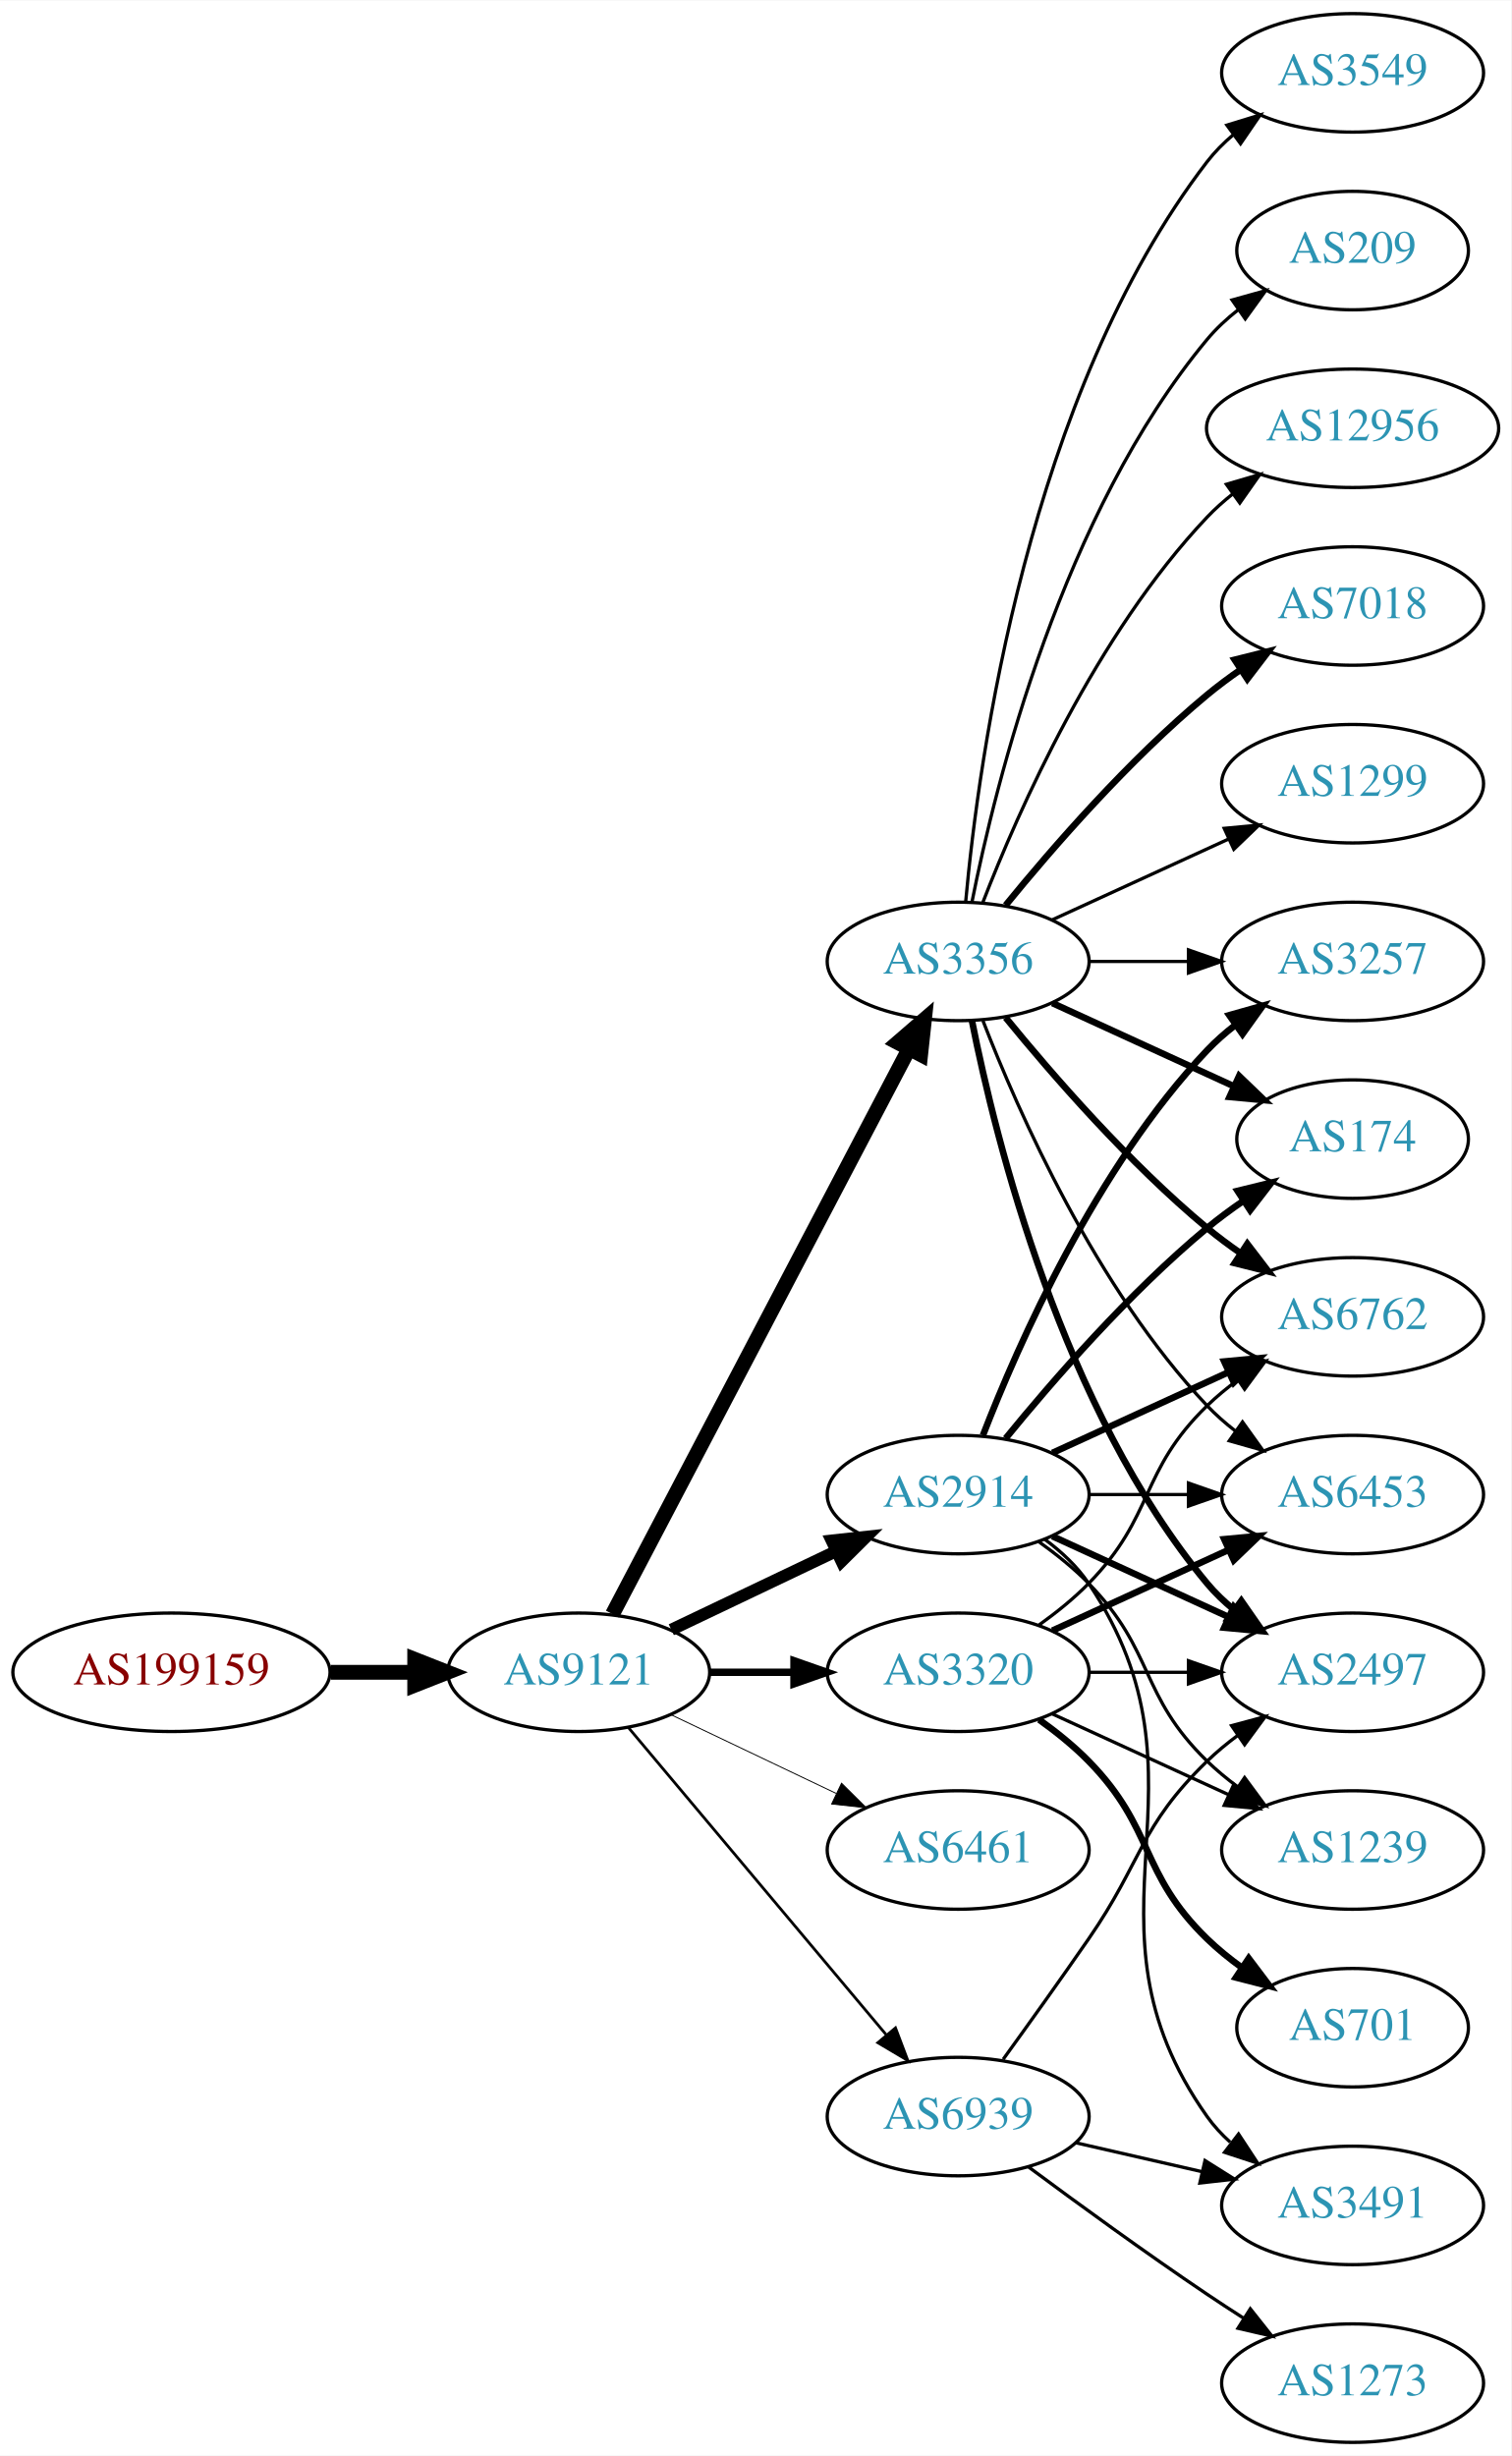
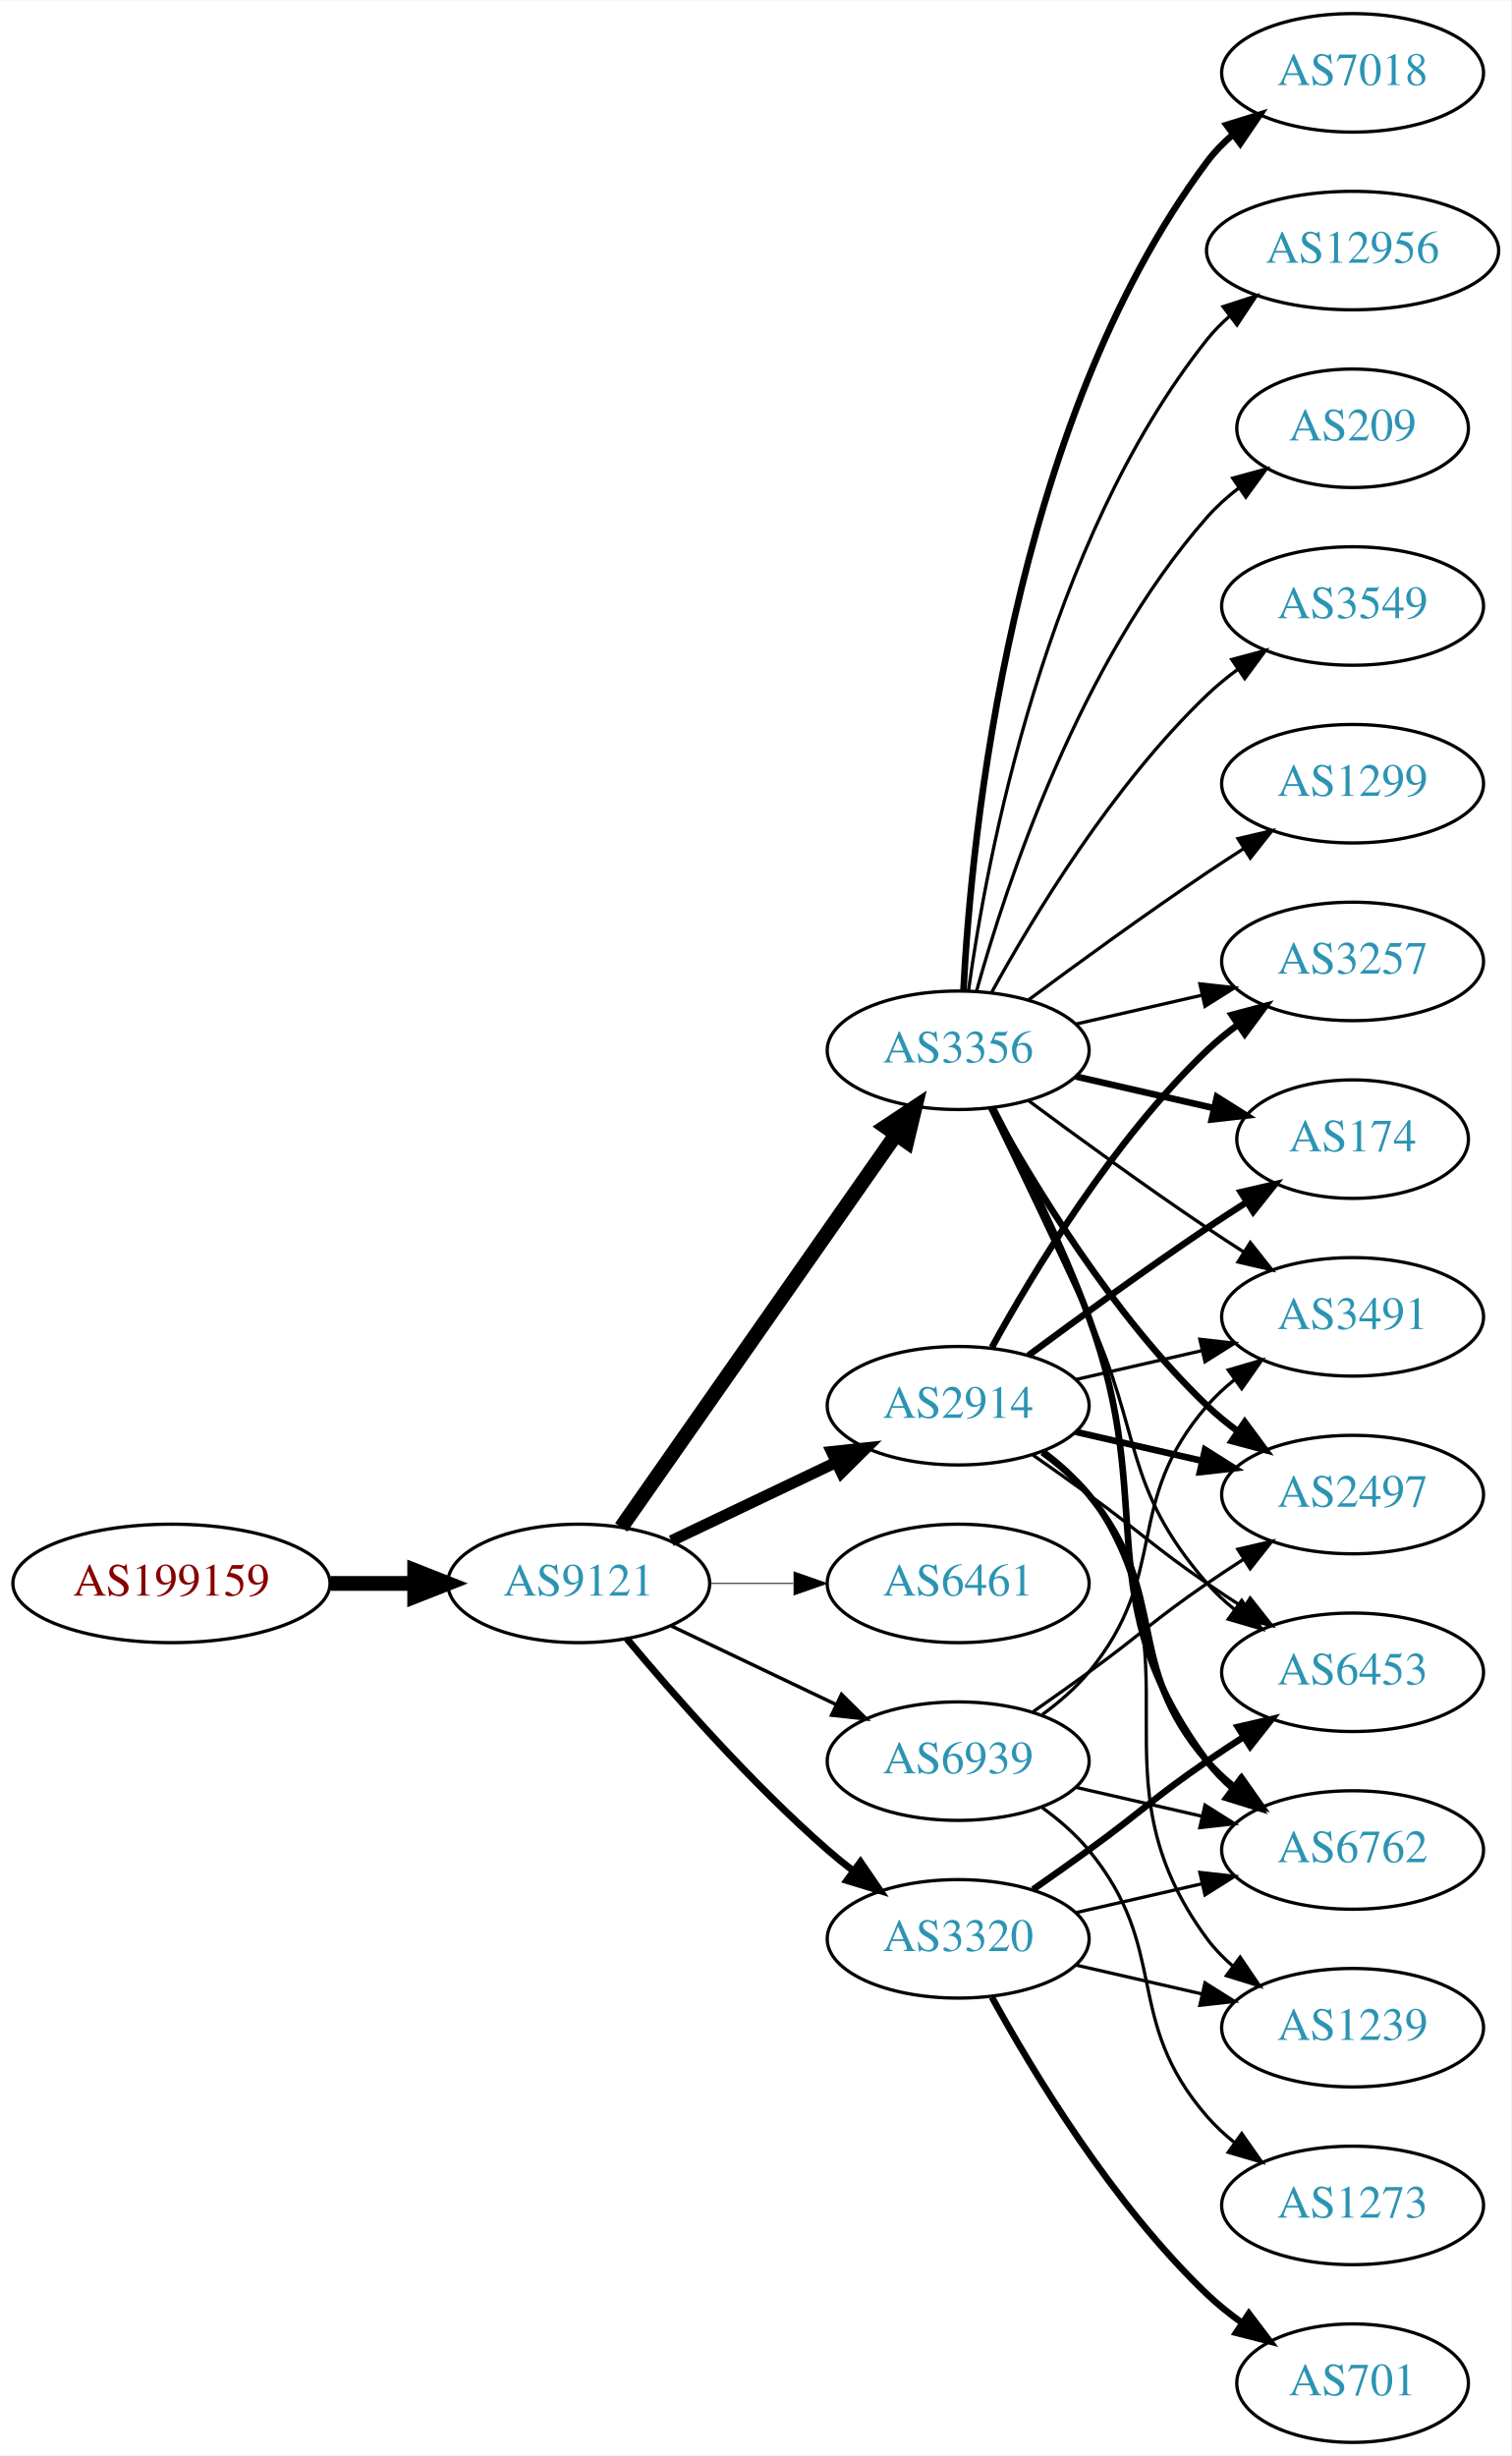
<svg xmlns="http://www.w3.org/2000/svg" xmlns:xlink="http://www.w3.org/1999/xlink" width="459pt" height="746pt" viewBox="0.00 0.00 459.17 746.00">
  <g id="graph0" class="graph" transform="scale(1 1) rotate(0) translate(4 742)">
    <polygon fill="white" stroke="none" points="-4,4 -4,-742 455.17,-742 455.17,4 -4,4" />
    <g id="node1" class="node">
      <g id="a_node1">
        <a xlink:href="/asn/199159" xlink:title="AS199159 ~ powered by ANX [AT]">
-           <ellipse fill="#ffffff" stroke="black" cx="48.096" cy="-234" rx="48.192" ry="18" />
-           <text text-anchor="middle" x="48.096" y="-230.3" font-family="Times,serif" font-size="14.00" fill="#880000">AS199159</text>
+           <ellipse fill="#ffffff" stroke="black" cx="48.096" cy="-261" rx="48.192" ry="18" />
+           <text text-anchor="middle" x="48.096" y="-257.3" font-family="Times,serif" font-size="14.00" fill="#880000">AS199159</text>
        </a>
      </g>
    </g>
    <g id="node2" class="node">
      <g id="a_node2">
        <a xlink:href="/asn/9121" xlink:title="AS9121 ~ TTNet [TR]">
-           <ellipse fill="#ffffff" stroke="black" cx="171.838" cy="-234" rx="39.794" ry="18" />
-           <text text-anchor="middle" x="171.838" y="-230.3" font-family="Times,serif" font-size="14.00" fill="#2c94b3">AS9121</text>
+           <ellipse fill="#ffffff" stroke="black" cx="171.838" cy="-261" rx="39.794" ry="18" />
+           <text text-anchor="middle" x="171.838" y="-257.3" font-family="Times,serif" font-size="14.00" fill="#2c94b3">AS9121</text>
        </a>
      </g>
    </g>
    <g id="edge1" class="edge">
-       <path fill="none" stroke="black" stroke-width="4.5" d="M96.513,-234C104.867,-234 113.577,-234 121.969,-234" />
-       <polygon fill="black" stroke="black" stroke-width="4.5" points="122.004,-237.938 132.004,-234 122.004,-230.063 122.004,-237.938" />
+       <path fill="none" stroke="black" stroke-width="4.5" d="M96.513,-261C104.867,-261 113.577,-261 121.969,-261" />
+       <polygon fill="black" stroke="black" stroke-width="4.5" points="122.004,-264.938 132.004,-261 122.004,-257.063 122.004,-264.938" />
    </g>
    <g id="node3" class="node">
      <g id="a_node3">
-         <a xlink:href="/asn/3356" xlink:title="AS3356 ~ Level 3 Parent, LLC [US]">
-           <ellipse fill="#ffffff" stroke="black" cx="287.131" cy="-450" rx="39.794" ry="18" />
-           <text text-anchor="middle" x="287.131" y="-446.3" font-family="Times,serif" font-size="14.00" fill="#2c94b3">AS3356</text>
+         <a xlink:href="/asn/2914" xlink:title="AS2914 ~ NTT America, Inc. [US]">
+           <ellipse fill="#ffffff" stroke="black" cx="287.131" cy="-315" rx="39.794" ry="18" />
+           <text text-anchor="middle" x="287.131" y="-311.3" font-family="Times,serif" font-size="14.00" fill="#2c94b3">AS2914</text>
        </a>
      </g>
    </g>
    <g id="edge2" class="edge">
-       <path fill="none" stroke="black" stroke-width="4.5" d="M182.109,-251.676C201.951,-289.505 248.628,-378.499 272.115,-423.278" />
-       <polygon fill="black" stroke="black" stroke-width="4.5" points="268.759,-425.356 276.89,-432.383 275.732,-421.698 268.759,-425.356" />
+       <path fill="none" stroke="black" stroke-width="3.441" d="M199.974,-273.934C214.968,-281.081 233.789,-290.052 250.013,-297.785" />
+       <polygon fill="black" stroke="black" stroke-width="3.441" points="248.683,-301.028 259.216,-302.171 251.695,-294.709 248.683,-301.028" />
    </g>
    <g id="node4" class="node">
      <g id="a_node4">
-         <a xlink:href="/asn/2914" xlink:title="AS2914 ~ NTT America, Inc. [US]">
-           <ellipse fill="#ffffff" stroke="black" cx="287.131" cy="-288" rx="39.794" ry="18" />
-           <text text-anchor="middle" x="287.131" y="-284.3" font-family="Times,serif" font-size="14.00" fill="#2c94b3">AS2914</text>
+         <a xlink:href="/asn/3356" xlink:title="AS3356 ~ Level 3 Parent, LLC [US]">
+           <ellipse fill="#ffffff" stroke="black" cx="287.131" cy="-423" rx="39.794" ry="18" />
+           <text text-anchor="middle" x="287.131" y="-419.3" font-family="Times,serif" font-size="14.00" fill="#2c94b3">AS3356</text>
        </a>
      </g>
    </g>
    <g id="edge3" class="edge">
-       <path fill="none" stroke="black" stroke-width="3.656" d="M199.974,-246.934C214.968,-254.081 233.789,-263.052 250.013,-270.785" />
-       <polygon fill="black" stroke="black" stroke-width="3.656" points="248.683,-274.028 259.216,-275.171 251.695,-267.709 248.683,-274.028" />
+       <path fill="none" stroke="black" stroke-width="4.5" d="M184.748,-278.031C204.67,-306.517 244.859,-363.985 268.209,-397.374" />
+       <polygon fill="black" stroke="black" stroke-width="4.5" points="265.082,-399.772 274.039,-405.71 271.535,-395.258 265.082,-399.772" />
    </g>
    <g id="node5" class="node">
      <g id="a_node5">
-         <a xlink:href="/asn/3320" xlink:title="AS3320 ~ DTAG [DE]">
-           <ellipse fill="#ffffff" stroke="black" cx="287.131" cy="-234" rx="39.794" ry="18" />
-           <text text-anchor="middle" x="287.131" y="-230.3" font-family="Times,serif" font-size="14.00" fill="#2c94b3">AS3320</text>
+         <a xlink:href="/asn/6461" xlink:title="AS6461 ~ ZAYO-6461 [US]">
+           <ellipse fill="#ffffff" stroke="black" cx="287.131" cy="-261" rx="39.794" ry="18" />
+           <text text-anchor="middle" x="287.131" y="-257.3" font-family="Times,serif" font-size="14.00" fill="#2c94b3">AS6461</text>
        </a>
      </g>
    </g>
    <g id="edge4" class="edge">
-       <path fill="none" stroke="black" stroke-width="2.25" d="M211.51,-234C219.713,-234 228.477,-234 237.009,-234" />
-       <polygon fill="black" stroke="black" stroke-width="2.25" points="237.248,-237.5 247.248,-234 237.248,-230.5 237.248,-237.5" />
+       <path fill="none" stroke="black" stroke-width="0.265" d="M211.51,-261C219.713,-261 228.477,-261 237.009,-261" />
+       <polygon fill="black" stroke="black" stroke-width="0.265" points="237.248,-264.5 247.248,-261 237.248,-257.5 237.248,-264.5" />
    </g>
    <g id="node6" class="node">
      <g id="a_node6">
-         <a xlink:href="/asn/6461" xlink:title="AS6461 ~ ZAYO-6461 [US]">
-           <ellipse fill="#ffffff" stroke="black" cx="287.131" cy="-180" rx="39.794" ry="18" />
-           <text text-anchor="middle" x="287.131" y="-176.3" font-family="Times,serif" font-size="14.00" fill="#2c94b3">AS6461</text>
+         <a xlink:href="/asn/3320" xlink:title="AS3320 ~ DTAG [DE]">
+           <ellipse fill="#ffffff" stroke="black" cx="287.131" cy="-153" rx="39.794" ry="18" />
+           <text text-anchor="middle" x="287.131" y="-149.3" font-family="Times,serif" font-size="14.00" fill="#2c94b3">AS3320</text>
        </a>
      </g>
    </g>
    <g id="edge5" class="edge">
-       <path fill="none" stroke="black" stroke-width="0.281" d="M199.974,-221.066C214.968,-213.919 233.789,-204.948 250.013,-197.215" />
-       <polygon fill="black" stroke="black" stroke-width="0.281" points="251.695,-200.291 259.216,-192.829 248.683,-193.972 251.695,-200.291" />
+       <path fill="none" stroke="black" stroke-width="2.118" d="M186.468,-244.183C200.751,-227.071 224.297,-200.255 247.484,-180 249.95,-177.846 252.589,-175.706 255.286,-173.628" />
+       <polygon fill="black" stroke="black" stroke-width="2.118" points="257.459,-176.375 263.44,-167.63 253.311,-170.736 257.459,-176.375" />
    </g>
    <g id="node7" class="node">
      <g id="a_node7">
        <a xlink:href="/asn/6939" xlink:title="AS6939 ~ Hurricane Electric LLC [US]">
-           <ellipse fill="#ffffff" stroke="black" cx="287.131" cy="-99" rx="39.794" ry="18" />
-           <text text-anchor="middle" x="287.131" y="-95.3" font-family="Times,serif" font-size="14.00" fill="#2c94b3">AS6939</text>
+           <ellipse fill="#ffffff" stroke="black" cx="287.131" cy="-207" rx="39.794" ry="18" />
+           <text text-anchor="middle" x="287.131" y="-203.3" font-family="Times,serif" font-size="14.00" fill="#2c94b3">AS6939</text>
        </a>
      </g>
    </g>
    <g id="edge6" class="edge">
-       <path fill="none" stroke="black" stroke-width="0.844" d="M186.958,-217.175C206.632,-193.731 242.436,-151.066 265.215,-123.924" />
-       <polygon fill="black" stroke="black" stroke-width="0.844" points="268.086,-125.947 271.833,-116.037 262.724,-121.447 268.086,-125.947" />
-     </g>
-     <g id="node8" class="node">
-       <g id="a_node8">
-         <a xlink:href="/asn/6762" xlink:title="AS6762 ~ TELECOM ITALIA SPARKLE S.p.A. [IT]">
-           <ellipse fill="#ffffff" stroke="black" cx="406.973" cy="-342" rx="39.794" ry="18" />
-           <text text-anchor="middle" x="406.973" y="-338.3" font-family="Times,serif" font-size="14.00" fill="#2c94b3">AS6762</text>
-         </a>
-       </g>
-     </g>
-     <g id="edge22" class="edge">
-       <path fill="none" stroke="black" stroke-width="2" d="M301.55,-432.935C315.665,-415.625 339.079,-388.655 362.777,-369 365.994,-366.332 369.494,-363.73 373.065,-361.259" />
-       <polygon fill="black" stroke="black" stroke-width="2" points="374.988,-364.183 381.421,-355.764 371.143,-358.334 374.988,-364.183" />
+       <path fill="none" stroke="black" stroke-width="1.059" d="M199.974,-248.066C214.968,-240.919 233.789,-231.948 250.013,-224.215" />
+       <polygon fill="black" stroke="black" stroke-width="1.059" points="251.695,-227.291 259.216,-219.829 248.683,-220.972 251.695,-227.291" />
    </g>
    <g id="node9" class="node">
      <g id="a_node9">
+         <a xlink:href="/asn/6453" xlink:title="AS6453 ~ TATA COMMUNICATIONS (AMERICA) INC [US]">
+           <ellipse fill="#ffffff" stroke="black" cx="406.973" cy="-234" rx="39.794" ry="18" />
+           <text text-anchor="middle" x="406.973" y="-230.3" font-family="Times,serif" font-size="14.00" fill="#2c94b3">AS6453</text>
+         </a>
+       </g>
+     </g>
+     <g id="edge27" class="edge">
+       <path fill="none" stroke="black" d="M309.888,-299.991C315.422,-296.121 321.341,-291.936 326.777,-288 342.977,-276.271 346.283,-272.311 362.777,-261 366.306,-258.581 370.043,-256.111 373.784,-253.698" />
+       <polygon fill="black" stroke="black" points="375.856,-256.528 382.425,-248.216 372.106,-250.618 375.856,-256.528" />
+     </g>
+     <g id="node12" class="node">
+       <g id="a_node12">
+         <a xlink:href="/asn/6762" xlink:title="AS6762 ~ TELECOM ITALIA SPARKLE S.p.A. [IT]">
+           <ellipse fill="#ffffff" stroke="black" cx="406.973" cy="-180" rx="39.794" ry="18" />
+           <text text-anchor="middle" x="406.973" y="-176.3" font-family="Times,serif" font-size="14.00" fill="#2c94b3">AS6762</text>
+         </a>
+       </g>
+     </g>
+     <g id="edge22" class="edge">
+       <path fill="none" stroke="black" stroke-width="2" d="M312.712,-300.844C317.806,-297.128 322.82,-292.799 326.777,-288 351.842,-257.606 336.943,-236.742 362.777,-207 365.242,-204.162 368.079,-201.523 371.097,-199.094" />
+       <polygon fill="black" stroke="black" stroke-width="2" points="373.283,-201.833 379.375,-193.164 369.207,-196.142 373.283,-201.833" />
+     </g>
+     <g id="node14" class="node">
+       <g id="a_node14">
+         <a xlink:href="/asn/2497" xlink:title="AS2497 ~ Internet Initiative Japan Inc. [JP]">
+           <ellipse fill="#ffffff" stroke="black" cx="406.973" cy="-288" rx="39.794" ry="18" />
+           <text text-anchor="middle" x="406.973" y="-284.3" font-family="Times,serif" font-size="14.00" fill="#2c94b3">AS2497</text>
+         </a>
+       </g>
+     </g>
+     <g id="edge23" class="edge">
+       <path fill="none" stroke="black" stroke-width="2" d="M322.85,-307.045C334.85,-304.296 348.471,-301.175 361.164,-298.267" />
+       <polygon fill="black" stroke="black" stroke-width="2" points="362.129,-301.636 371.095,-295.991 360.566,-294.813 362.129,-301.636" />
+     </g>
+     <g id="node15" class="node">
+       <g id="a_node15">
        <a xlink:href="/asn/3257" xlink:title="AS3257 ~ GTT [DE]">
          <ellipse fill="#ffffff" stroke="black" cx="406.973" cy="-450" rx="39.794" ry="18" />
          <text text-anchor="middle" x="406.973" y="-446.3" font-family="Times,serif" font-size="14.00" fill="#2c94b3">AS3257</text>
        </a>
      </g>
    </g>
-     <g id="edge16" class="edge">
-       <path fill="none" stroke="black" d="M327.044,-450C336.597,-450 346.947,-450 356.909,-450" />
-       <polygon fill="black" stroke="black" points="357.102,-453.5 367.102,-450 357.102,-446.5 357.102,-453.5" />
-     </g>
-     <g id="node11" class="node">
-       <g id="a_node11">
+     <g id="edge26" class="edge">
+       <path fill="none" stroke="black" stroke-width="2" d="M297.372,-332.713C309.918,-355.561 334.095,-395.611 362.777,-423 365.646,-425.739 368.834,-428.347 372.144,-430.785" />
+       <polygon fill="black" stroke="black" stroke-width="2" points="370.267,-433.742 380.503,-436.477 374.207,-427.956 370.267,-433.742" />
+     </g>
+     <g id="node16" class="node">
+       <g id="a_node16">
        <a xlink:href="/asn/174" xlink:title="AS174 ~ Cogent Communications [US]">
          <ellipse fill="#ffffff" stroke="black" cx="406.973" cy="-396" rx="35.194" ry="18" />
          <text text-anchor="middle" x="406.973" y="-392.3" font-family="Times,serif" font-size="14.00" fill="#2c94b3">AS174</text>
        </a>
      </g>
    </g>
-     <g id="edge18" class="edge">
-       <path fill="none" stroke="black" stroke-width="2" d="M315.76,-437.339C332.176,-429.817 353.158,-420.202 370.754,-412.139" />
-       <polygon fill="black" stroke="black" stroke-width="2" points="372.499,-415.189 380.132,-407.842 369.583,-408.826 372.499,-415.189" />
-     </g>
-     <g id="node12" class="node">
-       <g id="a_node12">
-         <a xlink:href="/asn/6453" xlink:title="AS6453 ~ TATA COMMUNICATIONS (AMERICA) INC [US]">
-           <ellipse fill="#ffffff" stroke="black" cx="406.973" cy="-288" rx="39.794" ry="18" />
-           <text text-anchor="middle" x="406.973" y="-284.3" font-family="Times,serif" font-size="14.00" fill="#2c94b3">AS6453</text>
-         </a>
-       </g>
-     </g>
-     <g id="edge20" class="edge">
-       <path fill="none" stroke="black" d="M294.654,-432.006C305.404,-404.272 329.062,-350.571 362.777,-315 365.363,-312.272 368.281,-309.706 371.349,-307.323" />
-       <polygon fill="black" stroke="black" points="373.527,-310.07 379.697,-301.457 369.503,-304.342 373.527,-310.07" />
-     </g>
-     <g id="node13" class="node">
-       <g id="a_node13">
-         <a xlink:href="/asn/2497" xlink:title="AS2497 ~ Internet Initiative Japan Inc. [JP]">
-           <ellipse fill="#ffffff" stroke="black" cx="406.973" cy="-234" rx="39.794" ry="18" />
-           <text text-anchor="middle" x="406.973" y="-230.3" font-family="Times,serif" font-size="14.00" fill="#2c94b3">AS2497</text>
-         </a>
-       </g>
-     </g>
-     <g id="edge21" class="edge">
-       <path fill="none" stroke="black" stroke-width="2" d="M291.33,-431.927C298.493,-395.859 318.767,-313.875 362.777,-261 365.182,-258.111 367.979,-255.437 370.971,-252.987" />
-       <polygon fill="black" stroke="black" stroke-width="2" points="373.161,-255.723 379.214,-247.027 369.059,-250.05 373.161,-255.723" />
-     </g>
-     <g id="node15" class="node">
-       <g id="a_node15">
-         <a xlink:href="/asn/12956" xlink:title="AS12956 ~ TELXIUS [ES]">
-           <ellipse fill="#ffffff" stroke="black" cx="406.973" cy="-612" rx="44.393" ry="18" />
-           <text text-anchor="middle" x="406.973" y="-608.3" font-family="Times,serif" font-size="14.00" fill="#2c94b3">AS12956</text>
-         </a>
-       </g>
-     </g>
-     <g id="edge14" class="edge">
-       <path fill="none" stroke="black" d="M294.654,-467.994C305.404,-495.728 329.062,-549.429 362.777,-585 365.162,-587.515 367.828,-589.893 370.634,-592.117" />
-       <polygon fill="black" stroke="black" points="368.628,-594.985 378.796,-597.961 372.703,-589.293 368.628,-594.985" />
-     </g>
-     <g id="node16" class="node">
-       <g id="a_node16">
-         <a xlink:href="/asn/7018" xlink:title="AS7018 ~ AT&amp;T Services, Inc. [US]">
-           <ellipse fill="#ffffff" stroke="black" cx="406.973" cy="-558" rx="39.794" ry="18" />
-           <text text-anchor="middle" x="406.973" y="-554.3" font-family="Times,serif" font-size="14.00" fill="#2c94b3">AS7018</text>
-         </a>
-       </g>
-     </g>
-     <g id="edge15" class="edge">
-       <path fill="none" stroke="black" stroke-width="2" d="M301.55,-467.065C315.665,-484.375 339.079,-511.345 362.777,-531 365.994,-533.668 369.494,-536.27 373.065,-538.741" />
-       <polygon fill="black" stroke="black" stroke-width="2" points="371.143,-541.666 381.421,-544.236 374.988,-535.817 371.143,-541.666" />
+     <g id="edge24" class="edge">
+       <path fill="none" stroke="black" stroke-width="2" d="M308.461,-330.277C323.324,-341.304 344.068,-356.407 362.777,-369 366.595,-371.569 370.645,-374.21 374.675,-376.786" />
+       <polygon fill="black" stroke="black" stroke-width="2" points="373.044,-379.895 383.369,-382.271 376.779,-373.975 373.044,-379.895" />
    </g>
    <g id="node17" class="node">
      <g id="a_node17">
+         <a xlink:href="/asn/3491" xlink:title="AS3491 ~ PCCW Global, Inc. [US]">
+           <ellipse fill="#ffffff" stroke="black" cx="406.973" cy="-342" rx="39.794" ry="18" />
+           <text text-anchor="middle" x="406.973" y="-338.3" font-family="Times,serif" font-size="14.00" fill="#2c94b3">AS3491</text>
+         </a>
+       </g>
+     </g>
+     <g id="edge25" class="edge">
+       <path fill="none" stroke="black" d="M322.85,-322.955C334.85,-325.704 348.471,-328.825 361.164,-331.733" />
+       <polygon fill="black" stroke="black" points="360.566,-335.187 371.095,-334.009 362.129,-328.364 360.566,-335.187" />
+     </g>
+     <g id="node19" class="node">
+       <g id="a_node19">
+         <a xlink:href="/asn/1239" xlink:title="AS1239 ~ Sprint [US]">
+           <ellipse fill="#ffffff" stroke="black" cx="406.973" cy="-126" rx="39.794" ry="18" />
+           <text text-anchor="middle" x="406.973" y="-122.3" font-family="Times,serif" font-size="14.00" fill="#2c94b3">AS1239</text>
+         </a>
+       </g>
+     </g>
+     <g id="edge28" class="edge">
+       <path fill="none" stroke="black" d="M313.29,-301.284C318.355,-297.545 323.21,-293.096 326.777,-288 362.391,-237.131 325.874,-202.941 362.777,-153 365.011,-149.977 367.694,-147.214 370.615,-144.707" />
+       <polygon fill="black" stroke="black" points="372.81,-147.437 378.758,-138.669 368.64,-141.814 372.81,-147.437" />
+     </g>
+     <g id="node8" class="node">
+       <g id="a_node8">
+         <a xlink:href="/asn/3549" xlink:title="AS3549 ~ Level 3 Parent, LLC [US]">
+           <ellipse fill="#ffffff" stroke="black" cx="406.973" cy="-558" rx="39.794" ry="18" />
+           <text text-anchor="middle" x="406.973" y="-554.3" font-family="Times,serif" font-size="14.00" fill="#2c94b3">AS3549</text>
+         </a>
+       </g>
+     </g>
+     <g id="edge7" class="edge">
+       <path fill="none" stroke="black" d="M297.372,-440.713C309.918,-463.561 334.095,-503.611 362.777,-531 365.646,-533.739 368.834,-536.347 372.144,-538.785" />
+       <polygon fill="black" stroke="black" points="370.267,-541.742 380.503,-544.477 374.207,-535.956 370.267,-541.742" />
+     </g>
+     <g id="edge8" class="edge">
+       <path fill="none" stroke="black" d="M296.712,-405.367C304.636,-389.002 316.672,-363.935 326.777,-342 343.261,-306.219 336.943,-290.742 362.777,-261 365.242,-258.162 368.079,-255.523 371.097,-253.094" />
+       <polygon fill="black" stroke="black" points="373.283,-255.833 379.375,-247.164 369.207,-250.142 373.283,-255.833" />
+     </g>
+     <g id="node10" class="node">
+       <g id="a_node10">
        <a xlink:href="/asn/1299" xlink:title="AS1299 ~ Telia Carrier [EU]">
          <ellipse fill="#ffffff" stroke="black" cx="406.973" cy="-504" rx="39.794" ry="18" />
          <text text-anchor="middle" x="406.973" y="-500.3" font-family="Times,serif" font-size="14.00" fill="#2c94b3">AS1299</text>
        </a>
      </g>
    </g>
-     <g id="edge17" class="edge">
-       <path fill="none" stroke="black" d="M315.76,-462.661C331.717,-469.973 351.987,-479.261 369.27,-487.181" />
-       <polygon fill="black" stroke="black" points="367.969,-490.435 378.518,-491.419 370.885,-484.071 367.969,-490.435" />
+     <g id="edge9" class="edge">
+       <path fill="none" stroke="black" d="M308.461,-438.277C323.324,-449.304 344.068,-464.407 362.777,-477 366.326,-479.389 370.077,-481.839 373.825,-484.242" />
+       <polygon fill="black" stroke="black" points="372.151,-487.325 382.474,-489.712 375.893,-481.409 372.151,-487.325" />
+     </g>
+     <g id="node11" class="node">
+       <g id="a_node11">
+         <a xlink:href="/asn/7018" xlink:title="AS7018 ~ AT&amp;T Services, Inc. [US]">
+           <ellipse fill="#ffffff" stroke="black" cx="406.973" cy="-720" rx="39.794" ry="18" />
+           <text text-anchor="middle" x="406.973" y="-716.3" font-family="Times,serif" font-size="14.00" fill="#2c94b3">AS7018</text>
+         </a>
+       </g>
+     </g>
+     <g id="edge10" class="edge">
+       <path fill="none" stroke="black" stroke-width="2" d="M288.723,-441.023C291.099,-487.412 303.017,-612.893 362.777,-693 365.025,-696.013 367.717,-698.769 370.643,-701.272" />
+       <polygon fill="black" stroke="black" stroke-width="2" points="368.674,-704.169 378.795,-707.303 372.838,-698.542 368.674,-704.169" />
+     </g>
+     <g id="edge11" class="edge">
+       <path fill="none" stroke="black" stroke-width="2" d="M297.698,-405.394C306.184,-389.255 318.485,-364.516 326.777,-342 348.239,-283.73 325.874,-256.941 362.777,-207 365.011,-203.977 367.694,-201.214 370.615,-198.707" />
+       <polygon fill="black" stroke="black" stroke-width="2" points="372.81,-201.437 378.758,-192.669 368.64,-195.814 372.81,-201.437" />
+     </g>
+     <g id="node13" class="node">
+       <g id="a_node13">
+         <a xlink:href="/asn/12956" xlink:title="AS12956 ~ TELXIUS [ES]">
+           <ellipse fill="#ffffff" stroke="black" cx="406.973" cy="-666" rx="44.393" ry="18" />
+           <text text-anchor="middle" x="406.973" y="-662.3" font-family="Times,serif" font-size="14.00" fill="#2c94b3">AS12956</text>
+         </a>
+       </g>
+     </g>
+     <g id="edge12" class="edge">
+       <path fill="none" stroke="black" d="M290.27,-441.17C295.77,-480.974 313.596,-577.233 362.777,-639 364.816,-641.56 367.167,-643.944 369.699,-646.149" />
+       <polygon fill="black" stroke="black" points="367.62,-648.965 377.7,-652.227 371.854,-643.391 367.62,-648.965" />
+     </g>
+     <g id="edge13" class="edge">
+       <path fill="none" stroke="black" stroke-width="2" d="M297.372,-405.287C309.918,-382.439 334.095,-342.389 362.777,-315 365.646,-312.261 368.834,-309.653 372.144,-307.215" />
+       <polygon fill="black" stroke="black" stroke-width="2" points="374.207,-310.044 380.503,-301.523 370.267,-304.258 374.207,-310.044" />
+     </g>
+     <g id="edge14" class="edge">
+       <path fill="none" stroke="black" d="M322.85,-430.955C334.85,-433.704 348.471,-436.825 361.164,-439.733" />
+       <polygon fill="black" stroke="black" points="360.566,-443.187 371.095,-442.009 362.129,-436.364 360.566,-443.187" />
+     </g>
+     <g id="edge15" class="edge">
+       <path fill="none" stroke="black" stroke-width="2" d="M322.85,-415.045C335.943,-412.045 350.965,-408.604 364.606,-405.478" />
+       <polygon fill="black" stroke="black" stroke-width="2" points="365.747,-408.807 374.713,-403.162 364.184,-401.984 365.747,-408.807" />
+     </g>
+     <g id="edge16" class="edge">
+       <path fill="none" stroke="black" d="M308.461,-407.723C323.324,-396.696 344.068,-381.593 362.777,-369 366.326,-366.611 370.077,-364.161 373.825,-361.758" />
+       <polygon fill="black" stroke="black" points="375.893,-364.591 382.474,-356.288 372.151,-358.675 375.893,-364.591" />
    </g>
    <g id="node18" class="node">
      <g id="a_node18">
-         <a xlink:href="/asn/3549" xlink:title="AS3549 ~ Level 3 Parent, LLC [US]">
-           <ellipse fill="#ffffff" stroke="black" cx="406.973" cy="-720" rx="39.794" ry="18" />
-           <text text-anchor="middle" x="406.973" y="-716.3" font-family="Times,serif" font-size="14.00" fill="#2c94b3">AS3549</text>
-         </a>
-       </g>
+         <a xlink:href="/asn/209" xlink:title="AS209 ~ CenturyLink Communications, LLC [US]">
+           <ellipse fill="#ffffff" stroke="black" cx="406.973" cy="-612" rx="35.194" ry="18" />
+           <text text-anchor="middle" x="406.973" y="-608.3" font-family="Times,serif" font-size="14.00" fill="#2c94b3">AS209</text>
+         </a>
+       </g>
+     </g>
+     <g id="edge17" class="edge">
+       <path fill="none" stroke="black" d="M292.704,-440.946C301.61,-472.995 323.894,-540.842 362.777,-585 365.605,-588.211 368.906,-591.172 372.401,-593.864" />
+       <polygon fill="black" stroke="black" points="370.558,-596.845 380.776,-599.645 374.535,-591.084 370.558,-596.845" />
+     </g>
+     <g id="edge18" class="edge">
+       <path fill="none" stroke="black" stroke-width="2" d="M309.888,-168.009C315.422,-171.879 321.341,-176.064 326.777,-180 342.977,-191.729 346.283,-195.689 362.777,-207 366.306,-209.419 370.043,-211.889 373.784,-214.302" />
+       <polygon fill="black" stroke="black" stroke-width="2" points="372.106,-217.382 382.425,-219.784 375.856,-211.472 372.106,-217.382" />
+     </g>
+     <g id="edge21" class="edge">
+       <path fill="none" stroke="black" d="M322.85,-160.955C334.85,-163.704 348.471,-166.825 361.164,-169.733" />
+       <polygon fill="black" stroke="black" points="360.566,-173.187 371.095,-172.009 362.129,-166.364 360.566,-173.187" />
    </g>
    <g id="edge19" class="edge">
-       <path fill="none" stroke="black" d="M289.415,-468.117C293.313,-511.332 308.33,-622.131 362.777,-693 365.067,-695.981 367.787,-698.716 370.732,-701.205" />
-       <polygon fill="black" stroke="black" points="368.778,-704.113 378.908,-707.218 372.926,-698.473 368.778,-704.113" />
-     </g>
-     <g id="node19" class="node">
-       <g id="a_node19">
-         <a xlink:href="/asn/209" xlink:title="AS209 ~ CenturyLink Communications, LLC [US]">
-           <ellipse fill="#ffffff" stroke="black" cx="406.973" cy="-666" rx="35.194" ry="18" />
-           <text text-anchor="middle" x="406.973" y="-662.3" font-family="Times,serif" font-size="14.00" fill="#2c94b3">AS209</text>
-         </a>
-       </g>
-     </g>
-     <g id="edge23" class="edge">
-       <path fill="none" stroke="black" d="M291.33,-468.073C298.493,-504.141 318.767,-586.125 362.777,-639 365.514,-642.288 368.759,-645.298 372.223,-648.017" />
-       <polygon fill="black" stroke="black" points="370.358,-650.983 380.564,-653.827 374.359,-645.239 370.358,-650.983" />
-     </g>
-     <g id="edge7" class="edge">
-       <path fill="none" stroke="black" stroke-width="2" d="M315.76,-300.661C331.717,-307.973 351.987,-317.261 369.27,-325.181" />
-       <polygon fill="black" stroke="black" stroke-width="2" points="367.969,-328.435 378.518,-329.419 370.885,-322.071 367.969,-328.435" />
-     </g>
-     <g id="edge8" class="edge">
-       <path fill="none" stroke="black" stroke-width="2" d="M294.654,-305.994C305.404,-333.728 329.062,-387.429 362.777,-423 365.363,-425.728 368.281,-428.294 371.349,-430.677" />
-       <polygon fill="black" stroke="black" stroke-width="2" points="369.503,-433.658 379.697,-436.543 373.527,-427.93 369.503,-433.658" />
-     </g>
-     <g id="node10" class="node">
-       <g id="a_node10">
-         <a xlink:href="/asn/3491" xlink:title="AS3491 ~ PCCW Global, Inc. [US]">
-           <ellipse fill="#ffffff" stroke="black" cx="406.973" cy="-72" rx="39.794" ry="18" />
-           <text text-anchor="middle" x="406.973" y="-68.3" font-family="Times,serif" font-size="14.00" fill="#2c94b3">AS3491</text>
-         </a>
-       </g>
-     </g>
-     <g id="edge9" class="edge">
-       <path fill="none" stroke="black" d="M313.45,-274.393C318.506,-270.649 323.318,-266.169 326.777,-261 367.802,-199.706 320.198,-159.225 362.777,-99 364.769,-96.184 367.156,-93.599 369.772,-91.24" />
-       <polygon fill="black" stroke="black" points="372.324,-93.694 378.14,-84.838 368.071,-88.135 372.324,-93.694" />
-     </g>
-     <g id="edge10" class="edge">
-       <path fill="none" stroke="black" stroke-width="2" d="M301.55,-305.065C315.665,-322.375 339.079,-349.345 362.777,-369 366.241,-371.872 370.033,-374.669 373.888,-377.308" />
-       <polygon fill="black" stroke="black" stroke-width="2" points="372.03,-380.275 382.32,-382.797 375.849,-374.408 372.03,-380.275" />
-     </g>
-     <g id="edge11" class="edge">
-       <path fill="none" stroke="black" d="M327.044,-288C336.597,-288 346.947,-288 356.909,-288" />
-       <polygon fill="black" stroke="black" points="357.102,-291.5 367.102,-288 357.102,-284.5 357.102,-291.5" />
-     </g>
-     <g id="edge12" class="edge">
-       <path fill="none" stroke="black" stroke-width="2" d="M315.76,-275.339C331.717,-268.027 351.987,-258.739 369.27,-250.819" />
-       <polygon fill="black" stroke="black" stroke-width="2" points="370.885,-253.929 378.518,-246.581 367.969,-247.565 370.885,-253.929" />
-     </g>
-     <g id="node14" class="node">
-       <g id="a_node14">
-         <a xlink:href="/asn/1239" xlink:title="AS1239 ~ Sprint [US]">
-           <ellipse fill="#ffffff" stroke="black" cx="406.973" cy="-180" rx="39.794" ry="18" />
-           <text text-anchor="middle" x="406.973" y="-176.3" font-family="Times,serif" font-size="14.00" fill="#2c94b3">AS1239</text>
-         </a>
-       </g>
-     </g>
-     <g id="edge13" class="edge">
-       <path fill="none" stroke="black" d="M311.725,-273.611C316.981,-269.852 322.313,-265.563 326.777,-261 346.95,-240.383 342.084,-227.094 362.777,-207 365.623,-204.237 368.796,-201.614 372.096,-199.166" />
-       <polygon fill="black" stroke="black" points="374.162,-201.994 380.444,-193.462 370.213,-196.214 374.162,-201.994" />
-     </g>
-     <g id="edge27" class="edge">
-       <path fill="none" stroke="black" d="M311.725,-248.389C316.981,-252.148 322.313,-256.437 326.777,-261 346.95,-281.617 342.084,-294.906 362.777,-315 365.623,-317.763 368.796,-320.386 372.096,-322.834" />
-       <polygon fill="black" stroke="black" points="370.213,-325.786 380.444,-328.538 374.162,-320.006 370.213,-325.786" />
-     </g>
-     <g id="edge26" class="edge">
-       <path fill="none" stroke="black" stroke-width="2" d="M315.76,-246.661C331.717,-253.973 351.987,-263.261 369.27,-271.181" />
-       <polygon fill="black" stroke="black" stroke-width="2" points="367.969,-274.435 378.518,-275.419 370.885,-268.071 367.969,-274.435" />
-     </g>
-     <g id="edge28" class="edge">
-       <path fill="none" stroke="black" d="M327.044,-234C336.597,-234 346.947,-234 356.909,-234" />
-       <polygon fill="black" stroke="black" points="357.102,-237.5 367.102,-234 357.102,-230.5 357.102,-237.5" />
-     </g>
-     <g id="edge25" class="edge">
-       <path fill="none" stroke="black" d="M315.76,-221.339C331.717,-214.027 351.987,-204.739 369.27,-196.819" />
-       <polygon fill="black" stroke="black" points="370.885,-199.929 378.518,-192.581 367.969,-193.565 370.885,-199.929" />
+       <path fill="none" stroke="black" d="M322.85,-145.045C334.85,-142.296 348.471,-139.175 361.164,-136.267" />
+       <polygon fill="black" stroke="black" points="362.129,-139.636 371.095,-133.991 360.566,-132.813 362.129,-139.636" />
    </g>
    <g id="node20" class="node">
      <g id="a_node20">
        <a xlink:href="/asn/701" xlink:title="AS701 ~ UUNET [US]">
-           <ellipse fill="#ffffff" stroke="black" cx="406.973" cy="-126" rx="35.194" ry="18" />
-           <text text-anchor="middle" x="406.973" y="-122.3" font-family="Times,serif" font-size="14.00" fill="#2c94b3">AS701</text>
-         </a>
-       </g>
-     </g>
-     <g id="edge24" class="edge">
-       <path fill="none" stroke="black" stroke-width="2" d="M311.725,-219.611C316.981,-215.852 322.313,-211.563 326.777,-207 346.95,-186.383 342.084,-173.094 362.777,-153 366.005,-149.866 369.656,-146.911 373.434,-144.188" />
-       <polygon fill="black" stroke="black" stroke-width="2" points="375.413,-147.075 381.794,-138.617 371.532,-141.25 375.413,-147.075" />
+           <ellipse fill="#ffffff" stroke="black" cx="406.973" cy="-18" rx="35.194" ry="18" />
+           <text text-anchor="middle" x="406.973" y="-14.3" font-family="Times,serif" font-size="14.00" fill="#2c94b3">AS701</text>
+         </a>
+       </g>
+     </g>
+     <g id="edge20" class="edge">
+       <path fill="none" stroke="black" stroke-width="2" d="M297.372,-135.287C309.918,-112.439 334.095,-72.389 362.777,-45 366.031,-41.893 369.698,-38.954 373.485,-36.24" />
+       <polygon fill="black" stroke="black" stroke-width="2" points="375.462,-39.128 381.853,-30.678 371.587,-33.299 375.462,-39.128" />
+     </g>
+     <g id="edge31" class="edge">
+       <path fill="none" stroke="black" d="M322.85,-199.045C334.85,-196.296 348.471,-193.175 361.164,-190.267" />
+       <polygon fill="black" stroke="black" points="362.129,-193.636 371.095,-187.991 360.566,-186.813 362.129,-193.636" />
+     </g>
+     <g id="edge32" class="edge">
+       <path fill="none" stroke="black" d="M309.888,-222.009C315.422,-225.879 321.341,-230.064 326.777,-234 342.977,-245.729 346.283,-249.689 362.777,-261 366.306,-263.419 370.043,-265.889 373.784,-268.302" />
+       <polygon fill="black" stroke="black" points="372.106,-271.382 382.425,-273.784 375.856,-265.472 372.106,-271.382" />
    </g>
    <g id="edge30" class="edge">
-       <path fill="none" stroke="black" d="M322.85,-91.045C334.85,-88.296 348.471,-85.175 361.164,-82.267" />
-       <polygon fill="black" stroke="black" points="362.129,-85.636 371.095,-79.991 360.566,-78.813 362.129,-85.636" />
-     </g>
-     <g id="edge31" class="edge">
-       <path fill="none" stroke="black" d="M300.81,-116.406C308.426,-126.937 318.258,-140.67 326.777,-153 343.173,-176.731 342.084,-186.906 362.777,-207 365.623,-209.763 368.796,-212.386 372.096,-214.834" />
-       <polygon fill="black" stroke="black" points="370.213,-217.786 380.444,-220.538 374.162,-212.006 370.213,-217.786" />
+       <path fill="none" stroke="black" d="M312.712,-221.156C317.806,-224.872 322.82,-229.201 326.777,-234 351.842,-264.394 336.943,-285.258 362.777,-315 365.242,-317.838 368.079,-320.477 371.097,-322.906" />
+       <polygon fill="black" stroke="black" points="369.207,-325.858 379.375,-328.836 373.283,-320.167 369.207,-325.858" />
    </g>
    <g id="node21" class="node">
      <g id="a_node21">
        <a xlink:href="/asn/1273" xlink:title="AS1273 ~ Vodafone Group PLC [EU]">
-           <ellipse fill="#ffffff" stroke="black" cx="406.973" cy="-18" rx="39.794" ry="18" />
-           <text text-anchor="middle" x="406.973" y="-14.3" font-family="Times,serif" font-size="14.00" fill="#2c94b3">AS1273</text>
+           <ellipse fill="#ffffff" stroke="black" cx="406.973" cy="-72" rx="39.794" ry="18" />
+           <text text-anchor="middle" x="406.973" y="-68.3" font-family="Times,serif" font-size="14.00" fill="#2c94b3">AS1273</text>
        </a>
      </g>
    </g>
    <g id="edge29" class="edge">
-       <path fill="none" stroke="black" d="M308.461,-83.723C323.324,-72.696 344.068,-57.593 362.777,-45 366.326,-42.611 370.077,-40.161 373.825,-37.758" />
-       <polygon fill="black" stroke="black" points="375.893,-40.591 382.474,-32.288 372.151,-34.675 375.893,-40.591" />
+       <path fill="none" stroke="black" d="M312.712,-192.844C317.806,-189.128 322.82,-184.799 326.777,-180 351.842,-149.606 336.943,-128.742 362.777,-99 365.242,-96.162 368.079,-93.523 371.097,-91.094" />
+       <polygon fill="black" stroke="black" points="373.283,-93.833 379.375,-85.164 369.207,-88.142 373.283,-93.833" />
    </g>
  </g>
</svg>
